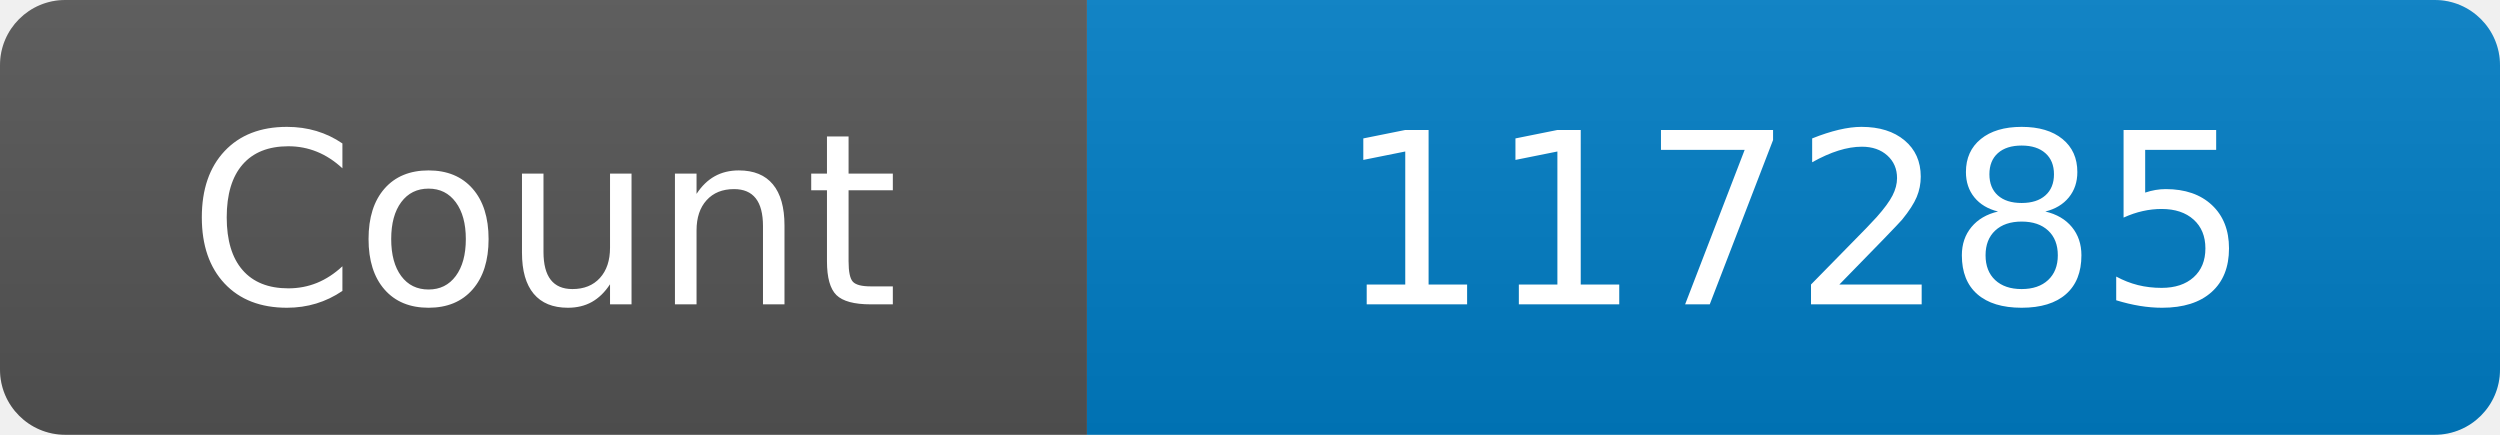
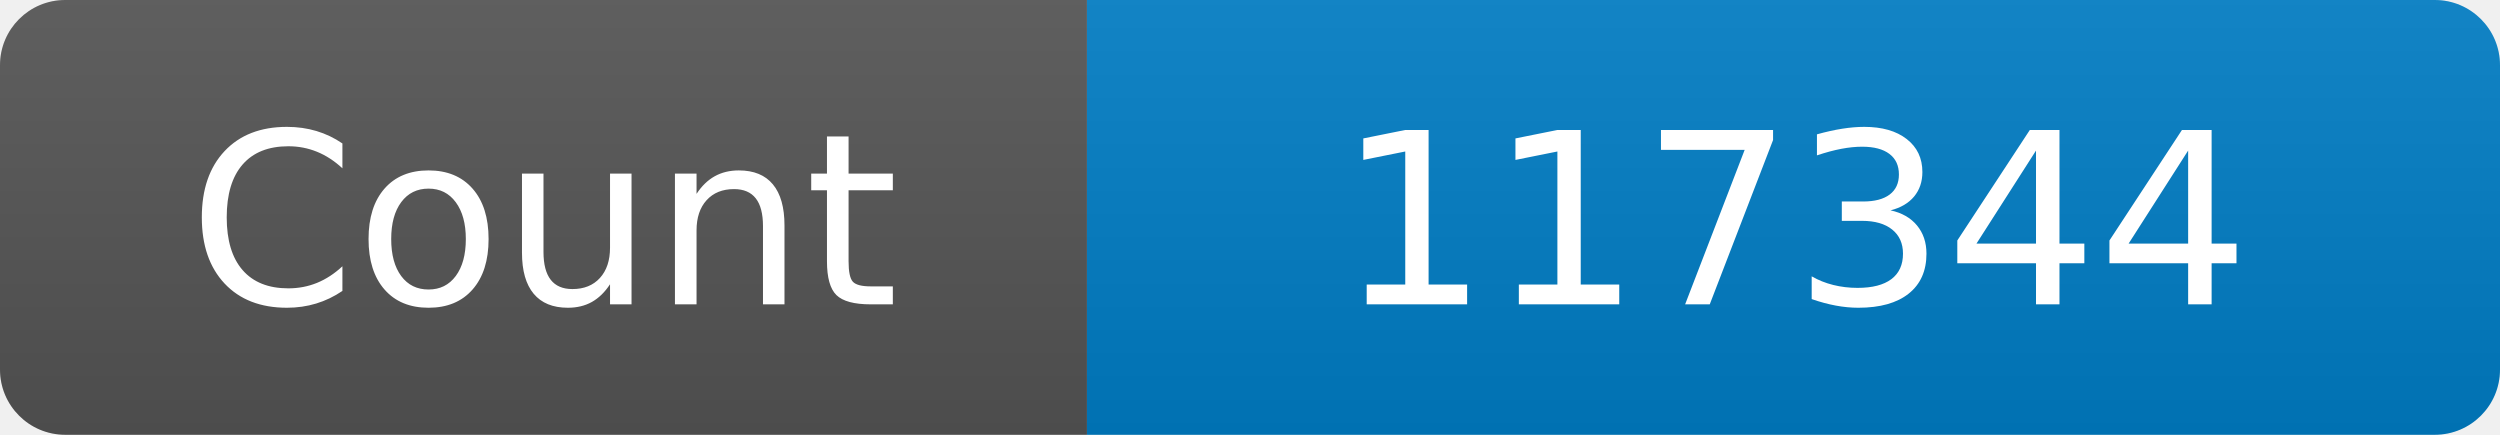
<svg xmlns="http://www.w3.org/2000/svg" width="115" height="20" role="img" aria-label="Maintained?: yes">
  <linearGradient id="s" x2="0" y2="100%">
    <stop offset="0" stop-color="#bbb" stop-opacity=".1" />
    <stop offset="1" stop-opacity=".1" />
  </linearGradient>
  <clipPath id="r">
    <rect width="115" height="20" rx="3" fill="#fff" />
  </clipPath>
  <g clip-path="url(#r)">
    <rect width="50" height="20" fill="#555" />
    <rect x="50" width="160" height="20" fill="#007ec6" />
    <rect width="115" height="20" fill="url(#s)" />
  </g>
  <g fill="#fff" text-anchor="middle" font-family="Verdana,Geneva,DejaVu Sans,sans-serif" font-size="110">
    <text x="250" y="140" transform="scale(.1)" fill="#fff">Count</text>
-     <text x="825" y="140" transform="scale(.1)" fill="#fff">117285</text>
+     <text x="825" y="140" transform="scale(.1)" fill="#fff">117344</text>
  </g>
</svg>
